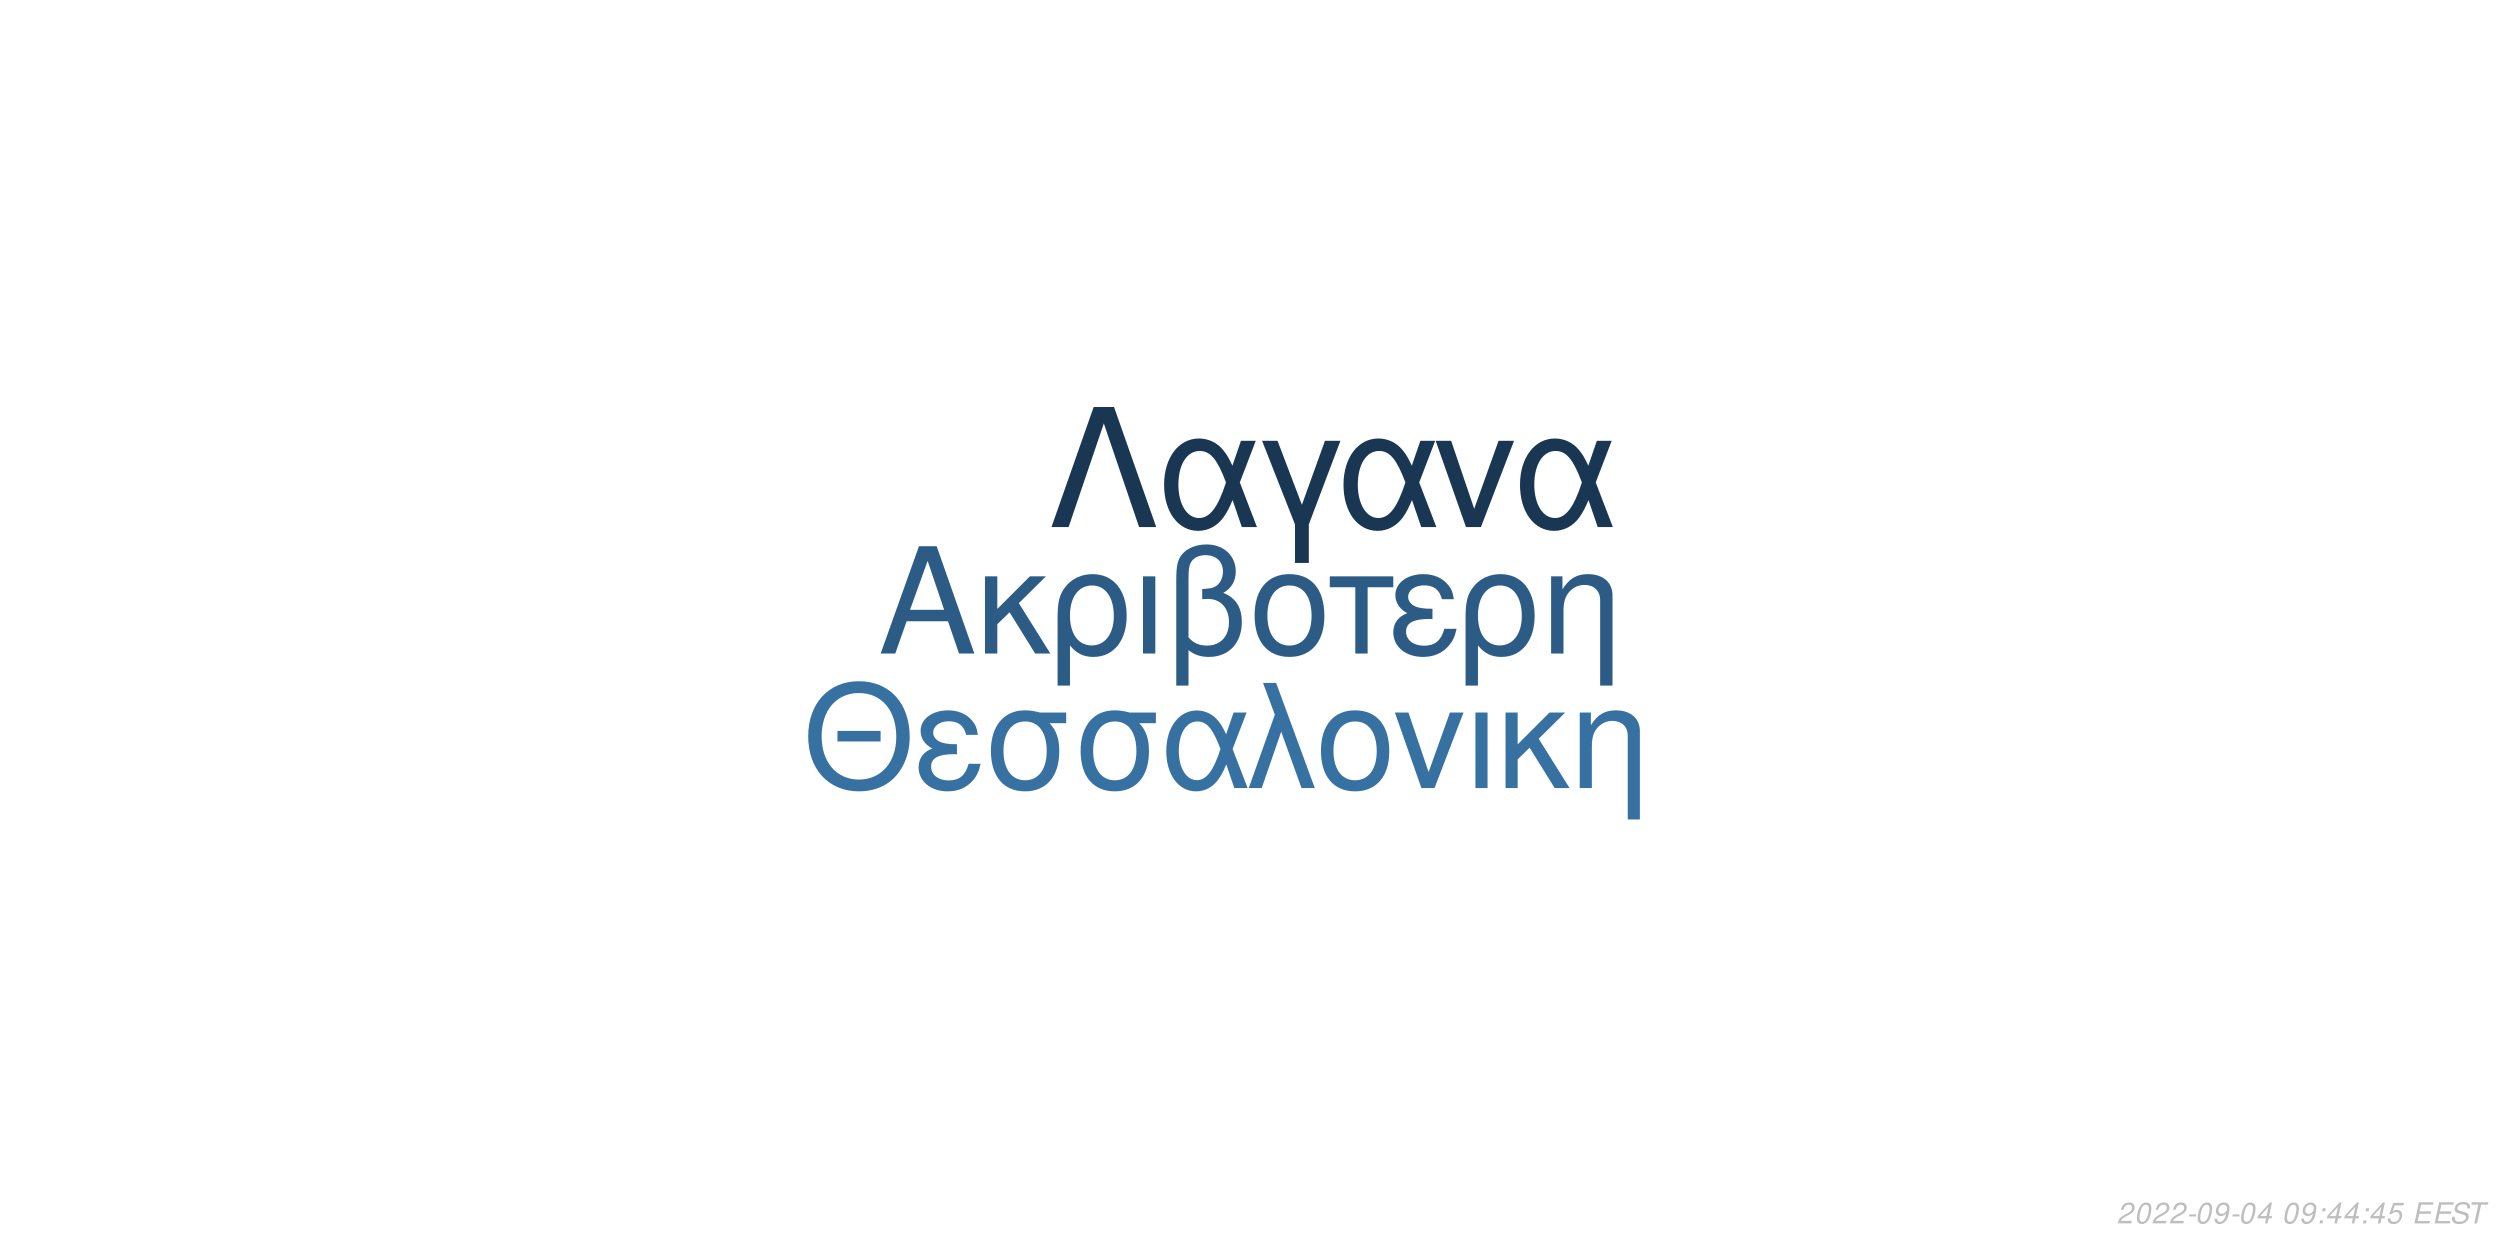
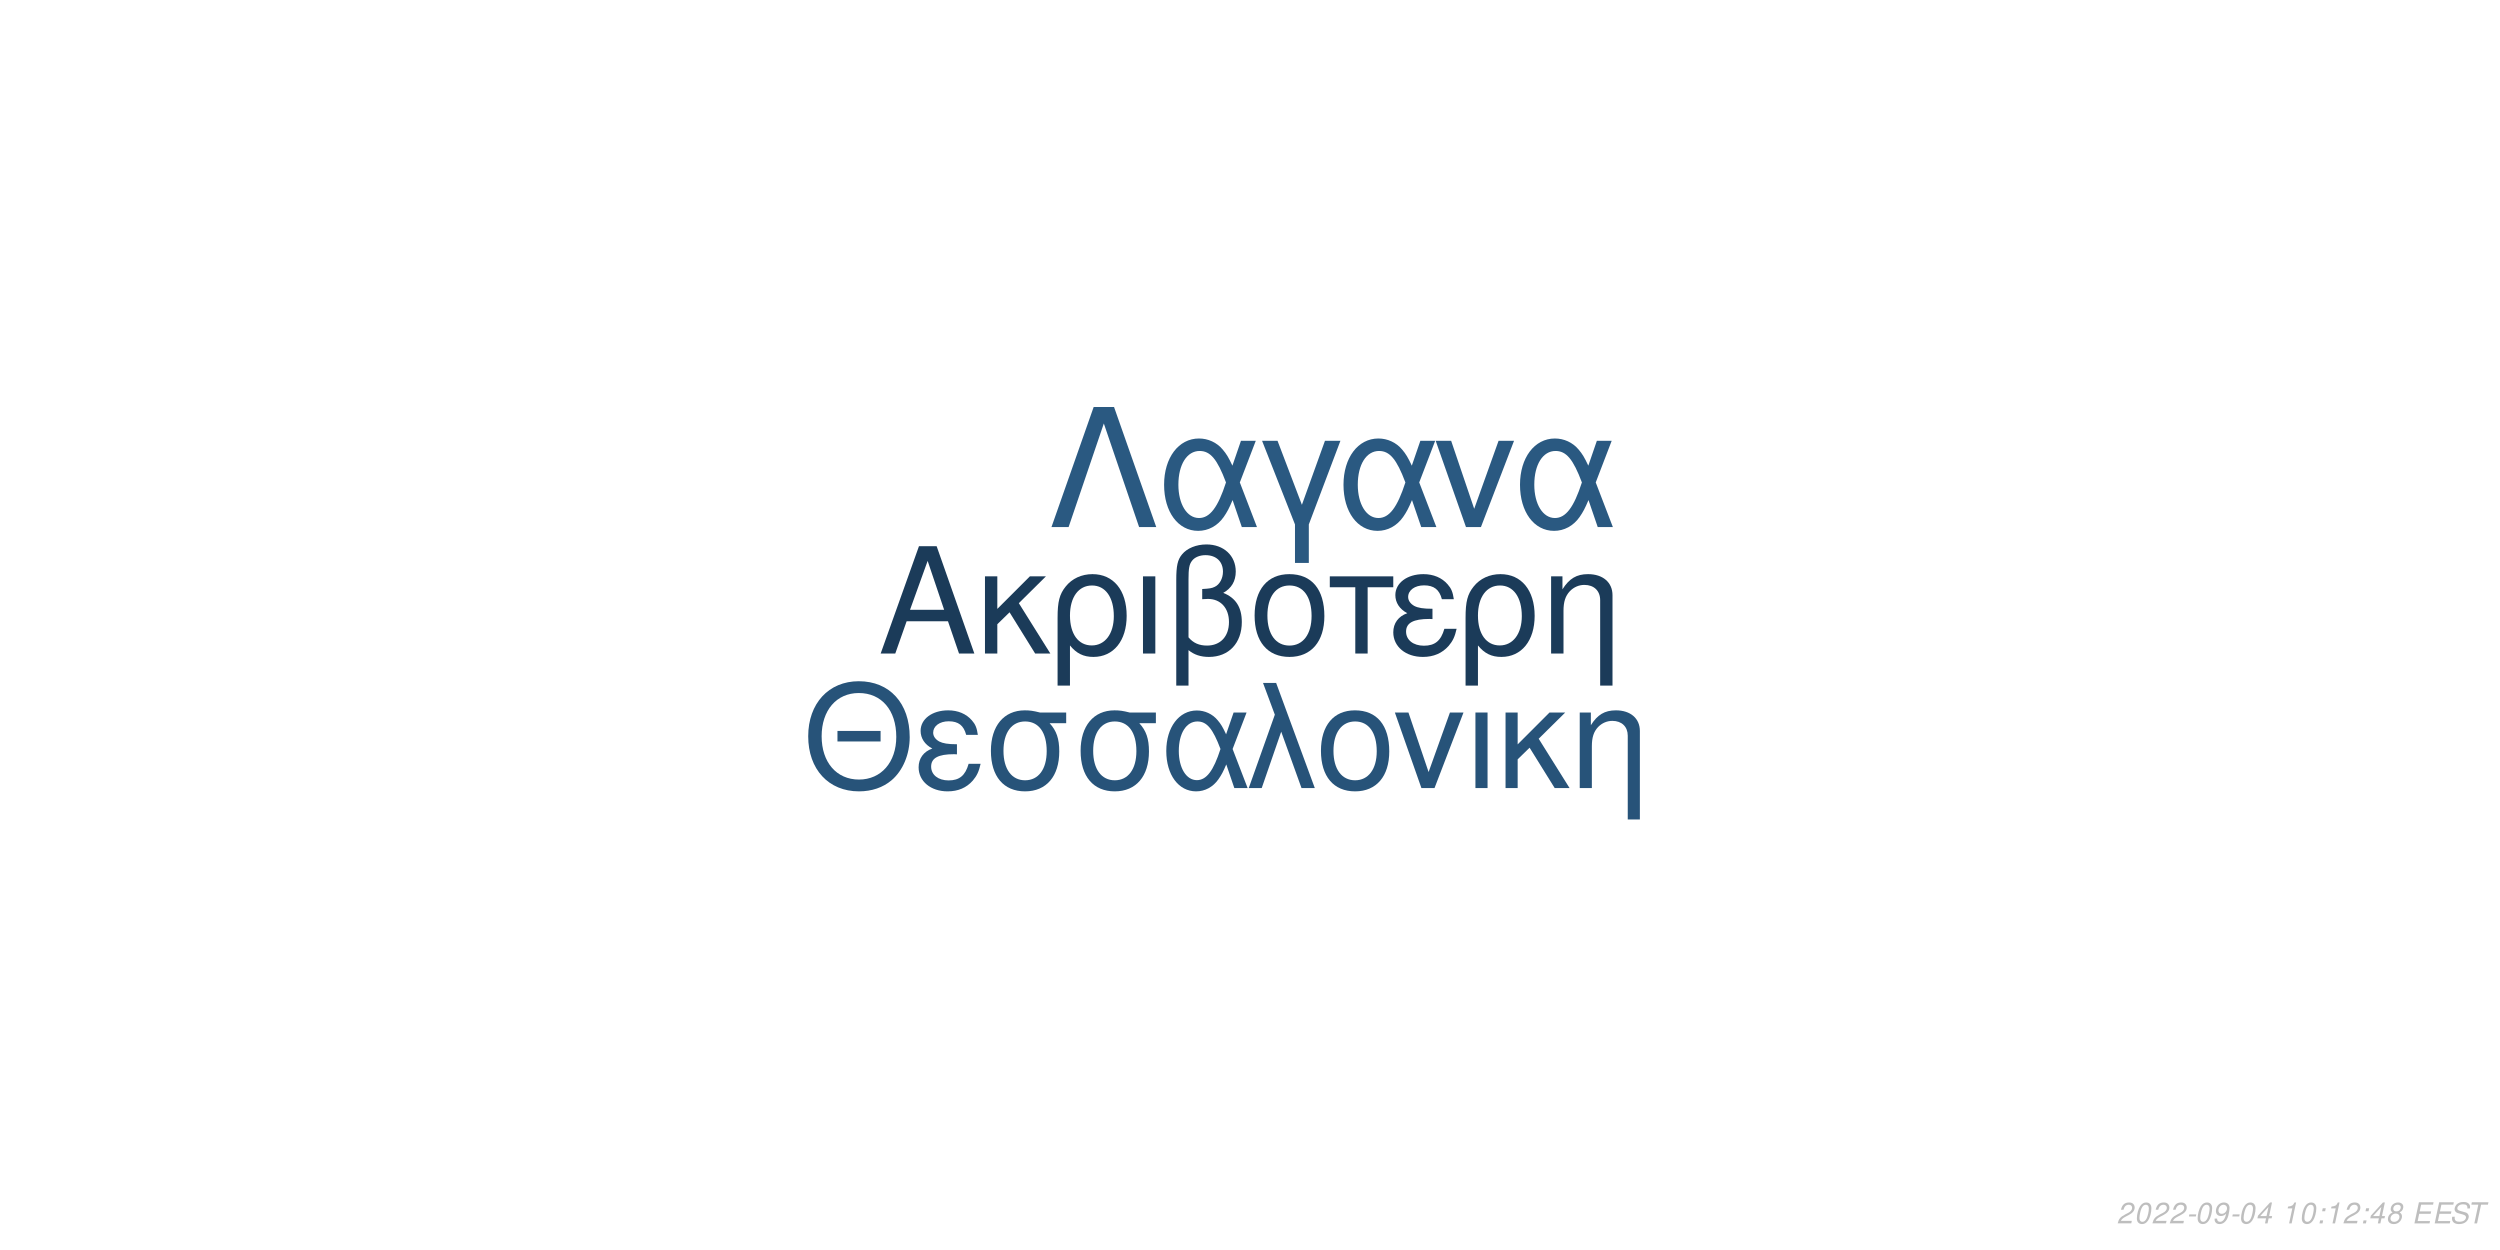
<svg xmlns="http://www.w3.org/2000/svg" xmlns:xlink="http://www.w3.org/1999/xlink" width="864pt" height="432pt" viewBox="0 0 864 432" version="1.1">
  <defs>
    <g>
      <symbol overflow="visible" id="glyph0-0">
        <path style="stroke:none;" d="" />
      </symbol>
      <symbol overflow="visible" id="glyph0-1">
        <path style="stroke:none;" d="M 24.125 -11.141 L 27.938 0 L 33.234 0 L 20.203 -37.094 L 14.094 -37.094 L 0.859 0 L 5.906 0 L 9.828 -11.141 Z M 22.797 -15.109 L 11 -15.109 L 17.094 -32.016 Z M 22.797 -15.109 " />
      </symbol>
      <symbol overflow="visible" id="glyph0-2">
        <path style="stroke:none;" d="M 7.172 -15.422 L 7.172 -26.672 L 2.906 -26.672 L 2.906 0 L 7.172 0 L 7.172 -10.125 L 11.406 -14.25 L 20.25 0 L 25.5 0 L 14.609 -17.406 L 23.969 -26.672 L 18.422 -26.672 Z M 7.172 -15.422 " />
      </symbol>
      <symbol overflow="visible" id="glyph0-3">
        <path style="stroke:none;" d="M 3 11.094 L 7.281 11.094 L 7.281 -2.797 C 9.516 -0.047 11.953 1.172 15.375 1.172 C 22.344 1.172 26.875 -4.422 26.875 -13.031 C 26.875 -21.891 22.297 -27.438 15.062 -27.438 C 11.297 -27.438 7.984 -25.906 5.797 -23.156 C 3.672 -20.516 3 -17.969 3 -12.359 Z M 14.906 -23.516 C 19.547 -23.516 22.438 -19.438 22.438 -12.922 C 22.438 -6.812 19.391 -2.797 14.812 -2.797 C 10.172 -2.797 7.281 -6.766 7.281 -13.125 C 7.281 -19.484 10.234 -23.516 14.906 -23.516 Z M 14.906 -23.516 " />
      </symbol>
      <symbol overflow="visible" id="glyph0-4">
        <path style="stroke:none;" d="M 3.516 0 L 7.781 0 L 7.781 -26.672 L 3.516 -26.672 Z M 3.516 0 " />
      </symbol>
      <symbol overflow="visible" id="glyph0-5">
        <path style="stroke:none;" d="M 4.016 11.094 L 8.25 11.094 L 8.25 -1.172 C 10.172 0.406 12.422 1.172 15.312 1.172 C 22.188 1.172 26.672 -3.609 26.672 -10.891 C 26.672 -15.984 24.578 -19.234 20.25 -20.969 C 23.109 -22.547 24.578 -25.031 24.578 -28.344 C 24.578 -33.844 20.406 -37.703 14.453 -37.703 C 10.938 -37.703 7.734 -36.391 6 -34.25 C 4.484 -32.422 4.016 -30.328 4.016 -25.391 Z M 8.25 -25.656 C 8.25 -29.359 8.5 -30.844 9.469 -32.062 C 10.375 -33.281 12.156 -34 14.094 -34 C 17.812 -34 20.156 -31.812 20.156 -28.297 C 20.156 -25.953 18.984 -23.812 17.297 -23.047 C 16.281 -22.547 15.469 -22.438 12.984 -22.297 L 12.984 -18.781 C 13.734 -18.828 14.344 -18.875 14.969 -18.875 C 19.344 -18.875 22.234 -15.719 22.234 -10.891 C 22.234 -5.906 19.281 -2.75 14.656 -2.75 C 11.953 -2.75 9.922 -3.609 8.25 -5.594 Z M 8.25 -25.656 " />
      </symbol>
      <symbol overflow="visible" id="glyph0-6">
        <path style="stroke:none;" d="M 14.094 -27.438 C 6.562 -27.438 2.094 -22.094 2.094 -13.125 C 2.094 -4.125 6.562 1.172 14.141 1.172 C 21.672 1.172 26.203 -4.172 26.203 -12.922 C 26.203 -22.188 21.828 -27.438 14.094 -27.438 Z M 14.141 -23.516 C 18.938 -23.516 21.781 -19.594 21.781 -12.984 C 21.781 -6.672 18.828 -2.75 14.141 -2.75 C 9.422 -2.75 6.516 -6.672 6.516 -13.125 C 6.516 -19.594 9.422 -23.516 14.141 -23.516 Z M 14.141 -23.516 " />
      </symbol>
      <symbol overflow="visible" id="glyph0-7">
        <path style="stroke:none;" d="M 7.891 0 L 12.156 0 L 12.156 -22.906 L 21.016 -22.906 L 21.016 -26.672 L -0.922 -26.672 L -0.922 -22.906 L 7.891 -22.906 Z M 7.891 0 " />
      </symbol>
      <symbol overflow="visible" id="glyph0-8">
        <path style="stroke:none;" d="M 14.562 -15.469 C 11.344 -15.469 9.562 -15.781 8.297 -16.438 C 6.922 -17.203 6.156 -18.328 6.156 -19.547 C 6.156 -21.891 8.453 -23.562 11.656 -23.562 C 15.062 -23.562 16.953 -22.094 17.812 -18.781 L 21.938 -18.781 C 21.578 -21.266 21.062 -22.5 19.797 -23.922 C 17.812 -26.203 14.906 -27.438 11.453 -27.438 C 5.797 -27.438 1.734 -24.375 1.734 -20.203 C 1.734 -17.609 3.156 -15.375 5.859 -13.938 C 2.797 -12.875 1.016 -10.484 1.016 -7.328 C 1.016 -2.391 5.297 1.172 11.25 1.172 C 14.969 1.172 17.906 -0.109 20.156 -2.641 C 21.578 -4.328 22.297 -5.797 22.906 -8.547 L 18.672 -8.547 C 17.5 -4.422 15.422 -2.703 11.609 -2.703 C 7.938 -2.703 5.438 -4.688 5.438 -7.578 C 5.438 -10.578 7.938 -11.953 13.484 -11.953 C 13.641 -11.953 14.094 -11.953 14.562 -11.906 Z M 14.562 -15.469 " />
      </symbol>
      <symbol overflow="visible" id="glyph0-9">
        <path style="stroke:none;" d="M 3.562 -26.672 L 3.562 0 L 7.844 0 L 7.844 -14.703 C 7.844 -17.906 8.5 -19.891 10.031 -21.531 C 11.406 -22.953 13.188 -23.719 15.062 -23.719 C 18.375 -23.719 20.516 -21.672 20.516 -18.469 L 20.516 11.094 L 24.781 11.094 L 24.781 -20.156 C 24.781 -24.578 21.469 -27.438 16.328 -27.438 C 12.359 -27.438 9.828 -25.906 7.484 -22.188 L 7.484 -26.672 Z M 3.562 -26.672 " />
      </symbol>
      <symbol overflow="visible" id="glyph1-0">
        <path style="stroke:none;" d="" />
      </symbol>
      <symbol overflow="visible" id="glyph1-1">
        <path style="stroke:none;" d="M 26.859 -19.734 L 11.953 -19.734 L 11.953 -16.094 L 26.859 -16.094 Z M 19.328 -36.922 C 8.922 -36.922 1.844 -29.25 1.844 -17.891 C 1.844 -6.484 8.875 1.141 19.391 1.141 C 23.812 1.141 27.703 -0.203 30.641 -2.688 C 34.578 -6.031 36.922 -11.656 36.922 -17.594 C 36.922 -29.297 30 -36.922 19.328 -36.922 Z M 19.328 -32.844 C 27.203 -32.844 32.281 -26.906 32.281 -17.688 C 32.281 -8.922 27.062 -2.938 19.391 -2.938 C 11.609 -2.938 6.484 -8.922 6.484 -17.891 C 6.484 -26.859 11.609 -32.844 19.328 -32.844 Z M 19.328 -32.844 " />
      </symbol>
      <symbol overflow="visible" id="glyph1-2">
        <path style="stroke:none;" d="M 14.25 -15.141 C 11.109 -15.141 9.375 -15.453 8.125 -16.094 C 6.781 -16.844 6.031 -17.938 6.031 -19.141 C 6.031 -21.422 8.266 -23.078 11.406 -23.078 C 14.75 -23.078 16.594 -21.625 17.438 -18.391 L 21.469 -18.391 C 21.125 -20.828 20.625 -22.031 19.391 -23.422 C 17.438 -25.656 14.594 -26.859 11.219 -26.859 C 5.688 -26.859 1.688 -23.875 1.688 -19.781 C 1.688 -17.234 3.094 -15.047 5.734 -13.656 C 2.734 -12.609 1 -10.266 1 -7.172 C 1 -2.344 5.188 1.141 11.016 1.141 C 14.656 1.141 17.547 -0.094 19.734 -2.594 C 21.125 -4.234 21.828 -5.688 22.422 -8.375 L 18.281 -8.375 C 17.141 -4.328 15.094 -2.641 11.359 -2.641 C 7.766 -2.641 5.328 -4.578 5.328 -7.422 C 5.328 -10.359 7.766 -11.703 13.203 -11.703 C 13.359 -11.703 13.797 -11.703 14.25 -11.656 Z M 14.25 -15.141 " />
      </symbol>
      <symbol overflow="visible" id="glyph1-3">
        <path style="stroke:none;" d="M 29 -26.109 L 19.938 -26.109 C 17.594 -26.703 16.438 -26.859 14.703 -26.859 C 7.469 -26.859 2.984 -21.469 2.984 -12.859 C 2.984 -4.031 7.375 1.141 14.797 1.141 C 22.172 1.141 26.609 -4.078 26.609 -12.656 C 26.609 -17.047 25.656 -19.828 23.266 -22.422 L 29 -22.422 Z M 14.797 -23.016 C 19.531 -23.016 22.266 -19.234 22.266 -12.75 C 22.266 -6.531 19.438 -2.688 14.797 -2.688 C 10.172 -2.688 7.328 -6.531 7.328 -12.859 C 7.328 -19.188 10.172 -23.016 14.797 -23.016 Z M 14.797 -23.016 " />
      </symbol>
      <symbol overflow="visible" id="glyph1-4">
        <path style="stroke:none;" d="M 29.344 -26.109 L 24.859 -26.109 L 22.266 -18.578 C 21.125 -21.031 20.484 -22.125 19.328 -23.469 C 17.547 -25.609 14.906 -26.812 12.156 -26.812 C 5.984 -26.812 1.594 -20.984 1.594 -12.812 C 1.594 -4.578 5.828 1.141 11.906 1.141 C 14.953 1.141 17.734 -0.344 19.625 -3.047 C 20.672 -4.531 21.281 -5.688 22.328 -8.172 L 25.109 0 L 29.703 0 L 24.516 -13.5 Z M 20.328 -13.5 C 17.891 -5.922 15.453 -2.734 12.156 -2.734 C 8.516 -2.734 5.922 -6.922 5.922 -12.812 C 5.922 -18.938 8.516 -23.016 12.359 -23.016 C 15.594 -23.016 17.688 -20.531 20.328 -13.5 Z M 20.328 -13.5 " />
      </symbol>
      <symbol overflow="visible" id="glyph1-5">
        <path style="stroke:none;" d="M 1.094 0 L 5.578 0 L 12.312 -19.484 L 19.328 0 L 23.922 0 L 10.562 -36.328 L 6.031 -36.328 L 10.109 -25.359 Z M 1.094 0 " />
      </symbol>
      <symbol overflow="visible" id="glyph1-6">
        <path style="stroke:none;" d="M 13.797 -26.859 C 6.422 -26.859 2.047 -21.625 2.047 -12.859 C 2.047 -4.031 6.422 1.141 13.859 1.141 C 21.234 1.141 25.656 -4.078 25.656 -12.656 C 25.656 -21.719 21.375 -26.859 13.797 -26.859 Z M 13.859 -23.016 C 18.531 -23.016 21.328 -19.188 21.328 -12.703 C 21.328 -6.531 18.438 -2.688 13.859 -2.688 C 9.219 -2.688 6.375 -6.531 6.375 -12.859 C 6.375 -19.188 9.219 -23.016 13.859 -23.016 Z M 13.859 -23.016 " />
      </symbol>
      <symbol overflow="visible" id="glyph1-7">
        <path style="stroke:none;" d="M 14.297 0 L 24.312 -26.109 L 19.625 -26.109 L 12.25 -5.531 L 5.281 -26.109 L 0.594 -26.109 L 9.766 0 Z M 14.297 0 " />
      </symbol>
      <symbol overflow="visible" id="glyph1-8">
        <path style="stroke:none;" d="M 3.438 0 L 7.625 0 L 7.625 -26.109 L 3.438 -26.109 Z M 3.438 0 " />
      </symbol>
      <symbol overflow="visible" id="glyph1-9">
        <path style="stroke:none;" d="M 7.031 -15.094 L 7.031 -26.109 L 2.844 -26.109 L 2.844 0 L 7.031 0 L 7.031 -9.922 L 11.156 -13.953 L 19.828 0 L 24.969 0 L 14.297 -17.047 L 23.469 -26.109 L 18.031 -26.109 Z M 7.031 -15.094 " />
      </symbol>
      <symbol overflow="visible" id="glyph1-10">
        <path style="stroke:none;" d="M 3.484 -26.109 L 3.484 0 L 7.672 0 L 7.672 -14.406 C 7.672 -17.547 8.328 -19.484 9.812 -21.078 C 11.156 -22.469 12.906 -23.219 14.75 -23.219 C 17.984 -23.219 20.078 -21.234 20.078 -18.094 L 20.078 10.859 L 24.266 10.859 L 24.266 -19.734 C 24.266 -24.062 21.031 -26.859 16 -26.859 C 12.109 -26.859 9.609 -25.359 7.328 -21.719 L 7.328 -26.109 Z M 3.484 -26.109 " />
      </symbol>
      <symbol overflow="visible" id="glyph2-0">
        <path style="stroke:none;" d="" />
      </symbol>
      <symbol overflow="visible" id="glyph2-1">
        <path style="stroke:none;" d="M 22.531 -41.484 L 15.484 -41.484 L 0.906 0 L 6.828 0 L 19 -35.797 L 31.188 0 L 37.109 0 Z M 22.531 -41.484 " />
      </symbol>
      <symbol overflow="visible" id="glyph2-2">
        <path style="stroke:none;" d="M 33.516 -29.812 L 28.391 -29.812 L 25.438 -21.219 C 24.125 -24.016 23.391 -25.266 22.078 -26.797 C 20.031 -29.25 17.016 -30.609 13.891 -30.609 C 6.828 -30.609 1.828 -23.953 1.828 -14.625 C 1.828 -5.234 6.656 1.312 13.594 1.312 C 17.078 1.312 20.266 -0.391 22.422 -3.469 C 23.609 -5.172 24.297 -6.484 25.5 -9.328 L 28.688 0 L 33.922 0 L 28 -15.422 Z M 23.219 -15.422 C 20.422 -6.766 17.641 -3.125 13.891 -3.125 C 9.734 -3.125 6.766 -7.906 6.766 -14.625 C 6.766 -21.625 9.734 -26.297 14.109 -26.297 C 17.812 -26.297 20.203 -23.453 23.219 -15.422 Z M 23.219 -15.422 " />
      </symbol>
      <symbol overflow="visible" id="glyph2-3">
        <path style="stroke:none;" d="M 12.062 12.406 L 16.844 12.406 L 16.844 -0.906 L 27.766 -29.812 L 22.422 -29.812 L 14.453 -7.688 L 6.031 -29.812 L 0.688 -29.812 L 12.062 -0.906 Z M 12.062 12.406 " />
      </symbol>
      <symbol overflow="visible" id="glyph2-4">
        <path style="stroke:none;" d="M 16.328 0 L 27.766 -29.812 L 22.422 -29.812 L 14 -6.312 L 6.031 -29.812 L 0.688 -29.812 L 11.156 0 Z M 16.328 0 " />
      </symbol>
      <symbol overflow="visible" id="glyph3-0">
        <path style="stroke:none;" d="" />
      </symbol>
      <symbol overflow="visible" id="glyph3-1">
        <path style="stroke:none;" d="M 5.234 -0.875 L 1.469 -0.875 C 1.641 -1.375 2.203 -1.891 3.109 -2.344 L 4.234 -2.938 C 5.562 -3.625 6.219 -4.469 6.219 -5.484 C 6.219 -5.938 6.062 -6.359 5.797 -6.656 C 5.469 -7.047 4.984 -7.234 4.312 -7.234 C 2.766 -7.234 1.891 -6.453 1.484 -4.734 L 2.375 -4.734 C 2.484 -5.188 2.609 -5.484 2.797 -5.75 C 3.094 -6.203 3.609 -6.453 4.188 -6.453 C 4.891 -6.453 5.344 -6.031 5.344 -5.375 C 5.344 -4.703 4.859 -4.094 4.016 -3.656 L 2.984 -3.125 C 1.234 -2.188 0.797 -1.656 0.344 -0.016 L 5.047 -0.016 Z M 5.234 -0.875 " />
      </symbol>
      <symbol overflow="visible" id="glyph3-2">
        <path style="stroke:none;" d="M 4.203 -7.234 C 3.375 -7.234 2.688 -6.812 2.125 -5.984 C 1.484 -5.047 0.984 -3.188 0.984 -1.734 C 0.984 -1.109 1.172 -0.562 1.484 -0.266 C 1.797 0.047 2.281 0.234 2.766 0.234 C 3.625 0.234 4.281 -0.156 4.859 -1.016 C 5.516 -1.953 6 -3.797 6 -5.266 C 6 -6.5 5.328 -7.234 4.203 -7.234 Z M 4.094 -6.453 C 4.734 -6.453 5.125 -5.984 5.125 -5.156 C 5.125 -4.203 4.781 -2.625 4.406 -1.812 C 3.984 -0.938 3.516 -0.547 2.875 -0.547 C 2.25 -0.547 1.875 -1.031 1.875 -1.828 C 1.875 -2.797 2.203 -4.344 2.594 -5.203 C 2.984 -6.047 3.453 -6.453 4.094 -6.453 Z M 4.094 -6.453 " />
      </symbol>
      <symbol overflow="visible" id="glyph3-3">
        <path style="stroke:none;" d="M 3.516 -3.125 L 1.125 -3.125 L 0.969 -2.406 L 3.359 -2.406 Z M 3.516 -3.125 " />
      </symbol>
      <symbol overflow="visible" id="glyph3-4">
        <path style="stroke:none;" d="M 0.844 -1.656 C 0.844 -1.547 0.844 -1.438 0.844 -1.375 C 0.844 -0.406 1.531 0.234 2.578 0.234 C 3.203 0.234 3.766 0.016 4.297 -0.438 C 4.938 -1 5.312 -1.656 5.594 -2.719 C 5.844 -3.672 6.016 -4.766 6.016 -5.375 C 6.016 -5.844 5.844 -6.328 5.547 -6.656 C 5.203 -7.031 4.703 -7.234 4.062 -7.234 C 2.516 -7.234 1.297 -5.938 1.297 -4.266 C 1.297 -3.203 1.984 -2.547 3.047 -2.547 C 3.484 -2.547 3.953 -2.672 4.281 -2.891 C 4.406 -2.984 4.547 -3.078 4.828 -3.344 C 4.438 -1.484 3.703 -0.547 2.703 -0.547 C 2.109 -0.547 1.719 -0.938 1.719 -1.547 L 1.719 -1.656 Z M 3.953 -6.453 C 4.625 -6.453 5.141 -5.953 5.141 -5.281 C 5.141 -4.188 4.312 -3.312 3.297 -3.312 C 2.594 -3.312 2.172 -3.734 2.172 -4.453 C 2.172 -5.562 2.984 -6.453 3.953 -6.453 Z M 3.953 -6.453 " />
      </symbol>
      <symbol overflow="visible" id="glyph3-5">
        <path style="stroke:none;" d="M 3.625 -1.75 L 3.266 0 L 4.141 0 L 4.516 -1.75 L 5.562 -1.75 L 5.734 -2.531 L 4.688 -2.531 L 5.688 -7.234 L 5.016 -7.234 L 0.844 -2.672 L 0.641 -1.75 Z M 3.797 -2.531 L 1.594 -2.531 L 4.469 -5.703 Z M 3.797 -2.531 " />
      </symbol>
      <symbol overflow="visible" id="glyph3-6">
        <path style="stroke:none;" d="" />
      </symbol>
      <symbol overflow="visible" id="glyph3-7">
+         <path style="stroke:none;" d="M 3.703 -5.188 L 2.594 0 L 3.469 0 L 5.016 -7.234 L 4.438 -7.234 C 3.906 -6.156 3.688 -6.016 2.234 -5.812 L 2.109 -5.188 Z M 3.703 -5.188 " />
+       </symbol>
+       <symbol overflow="visible" id="glyph3-8">
        <path style="stroke:none;" d="M 2.359 -1.031 L 1.312 -1.031 L 1.094 0 L 2.141 0 Z M 3.266 -5.234 L 2.219 -5.234 L 2 -4.203 L 3.047 -4.203 Z M 3.266 -5.234 " />
      </symbol>
-       <symbol overflow="visible" id="glyph3-8">
-         <path style="stroke:none;" d="M 6.297 -7.094 L 2.594 -7.094 L 1.234 -3.234 L 2.047 -3.234 C 2.656 -3.766 2.938 -3.906 3.531 -3.906 C 4.328 -3.906 4.797 -3.453 4.797 -2.688 C 4.797 -1.438 3.969 -0.547 2.828 -0.547 C 2.031 -0.547 1.609 -0.938 1.578 -1.734 L 0.703 -1.734 L 0.703 -1.516 C 0.703 -0.938 0.844 -0.547 1.188 -0.266 C 1.562 0.062 2.078 0.234 2.703 0.234 C 3.656 0.234 4.391 -0.156 4.984 -0.922 C 5.422 -1.5 5.672 -2.234 5.672 -2.953 C 5.672 -4 4.938 -4.672 3.812 -4.672 C 3.328 -4.672 2.906 -4.547 2.406 -4.234 L 3.109 -6.219 L 6.109 -6.219 Z M 6.297 -7.094 " />
+       <symbol overflow="visible" id="glyph3-9">
+         <path style="stroke:none;" d="M 4.766 -3.797 C 5.078 -3.969 5.234 -4.078 5.438 -4.234 C 5.812 -4.594 6.062 -5.172 6.062 -5.734 C 6.062 -6.625 5.344 -7.234 4.266 -7.234 C 2.812 -7.234 1.703 -6.219 1.703 -4.875 C 1.703 -4.406 1.875 -4.125 2.359 -3.812 C 1.297 -3.312 0.75 -2.516 0.75 -1.469 C 0.75 -0.438 1.547 0.234 2.812 0.234 C 3.656 0.234 4.359 -0.094 4.938 -0.734 C 5.359 -1.234 5.609 -1.859 5.609 -2.438 C 5.609 -3.047 5.312 -3.516 4.766 -3.797 Z M 4.109 -6.453 C 4.797 -6.453 5.188 -6.125 5.188 -5.578 C 5.188 -5.266 5.062 -4.922 4.859 -4.672 C 4.562 -4.312 4.188 -4.156 3.656 -4.156 C 2.984 -4.156 2.594 -4.453 2.594 -4.984 C 2.594 -5.859 3.203 -6.453 4.109 -6.453 Z M 3.453 -3.406 C 4.234 -3.406 4.734 -2.984 4.734 -2.312 C 4.734 -1.312 3.922 -0.547 2.875 -0.547 C 2.125 -0.547 1.625 -0.969 1.625 -1.625 C 1.625 -2.609 2.438 -3.406 3.453 -3.406 Z M 3.453 -3.406 " />
      </symbol>
-       <symbol overflow="visible" id="glyph3-9">
+       <symbol overflow="visible" id="glyph3-10">
        <path style="stroke:none;" d="M 2.547 -3.312 L 6.5 -3.312 L 6.688 -4.141 L 2.719 -4.141 L 3.219 -6.469 L 7.344 -6.469 L 7.516 -7.297 L 2.453 -7.297 L 0.906 0 L 6.125 0 L 6.297 -0.812 L 2.016 -0.812 Z M 2.547 -3.312 " />
      </symbol>
-       <symbol overflow="visible" id="glyph3-10">
+       <symbol overflow="visible" id="glyph3-11">
        <path style="stroke:none;" d="M 7.062 -5.156 C 7.125 -5.438 7.141 -5.562 7.141 -5.703 C 7.141 -6.156 6.938 -6.594 6.594 -6.891 C 6.188 -7.25 5.656 -7.406 4.875 -7.406 C 3.844 -7.406 3.047 -7.125 2.5 -6.562 C 2.094 -6.141 1.781 -5.438 1.781 -4.922 C 1.781 -4.297 2.219 -3.766 2.891 -3.562 L 4.594 -3.094 C 5.406 -2.859 5.734 -2.578 5.734 -2.094 C 5.734 -1.781 5.547 -1.406 5.266 -1.141 C 4.844 -0.766 4.266 -0.578 3.453 -0.578 C 2.328 -0.578 1.812 -0.984 1.812 -1.906 C 1.812 -2.047 1.812 -2.125 1.844 -2.312 L 0.984 -2.312 C 0.906 -2.062 0.891 -1.906 0.891 -1.688 C 0.891 -0.484 1.797 0.234 3.297 0.234 C 4.359 0.234 5.234 -0.062 5.812 -0.609 C 6.344 -1.078 6.688 -1.797 6.688 -2.375 C 6.688 -2.641 6.609 -2.906 6.453 -3.156 C 6.234 -3.5 5.938 -3.703 5.469 -3.828 L 3.75 -4.312 C 2.984 -4.547 2.734 -4.734 2.734 -5.188 C 2.734 -5.547 2.875 -5.844 3.188 -6.109 C 3.547 -6.438 4.031 -6.594 4.703 -6.594 C 5.266 -6.594 5.688 -6.484 5.906 -6.297 C 6.094 -6.125 6.219 -5.797 6.219 -5.516 C 6.219 -5.422 6.203 -5.344 6.188 -5.156 Z M 7.062 -5.156 " />
      </symbol>
-       <symbol overflow="visible" id="glyph3-11">
+       <symbol overflow="visible" id="glyph3-12">
        <path style="stroke:none;" d="M 4.938 -6.469 L 7.312 -6.469 L 7.484 -7.297 L 1.75 -7.297 L 1.578 -6.469 L 3.984 -6.469 L 2.609 0 L 3.547 0 Z M 4.938 -6.469 " />
      </symbol>
    </g>
  </defs>
  <g id="surface1">
    <rect x="0" y="0" width="864" height="432" style="fill:rgb(100%,100%,100%);fill-opacity:1;stroke:none;" />
-     <g style="fill:rgb(17.255%,36.078%,52.157%);fill-opacity:1;">
+     <g style="fill:rgb(10.588%,23.137%,34.902%);fill-opacity:1;">
      <use xlink:href="#glyph0-1" x="303.5" y="225.861" />
      <use xlink:href="#glyph0-2" x="337.5" y="225.861" />
      <use xlink:href="#glyph0-3" x="362.5" y="225.861" />
      <use xlink:href="#glyph0-4" x="391.5" y="225.861" />
      <use xlink:href="#glyph0-5" x="402.5" y="225.861" />
      <use xlink:href="#glyph0-6" x="431.5" y="225.861" />
      <use xlink:href="#glyph0-7" x="460.5" y="225.861" />
      <use xlink:href="#glyph0-8" x="480.5" y="225.861" />
      <use xlink:href="#glyph0-3" x="503.5" y="225.861" />
      <use xlink:href="#glyph0-9" x="532.5" y="225.861" />
    </g>
-     <g style="fill:rgb(21.176%,44.314%,63.137%);fill-opacity:1;">
+     <g style="fill:rgb(15.294%,32.549%,47.451%);fill-opacity:1;">
      <use xlink:href="#glyph1-1" x="277.473" y="272.354" />
      <use xlink:href="#glyph1-2" x="316.473" y="272.354" />
      <use xlink:href="#glyph1-3" x="339.473" y="272.354" />
      <use xlink:href="#glyph1-3" x="370.473" y="272.354" />
      <use xlink:href="#glyph1-4" x="401.473" y="272.354" />
      <use xlink:href="#glyph1-5" x="430.473" y="272.354" />
      <use xlink:href="#glyph1-6" x="454.473" y="272.354" />
      <use xlink:href="#glyph1-7" x="481.473" y="272.354" />
      <use xlink:href="#glyph1-8" x="506.473" y="272.354" />
      <use xlink:href="#glyph1-9" x="517.473" y="272.354" />
      <use xlink:href="#glyph1-10" x="542.473" y="272.354" />
    </g>
-     <g style="fill:rgb(9.804%,21.569%,32.549%);fill-opacity:1;">
+     <g style="fill:rgb(16.471%,34.902%,50.588%);fill-opacity:1;">
      <use xlink:href="#glyph2-1" x="362.484" y="182.152" />
      <use xlink:href="#glyph2-2" x="400.484" y="182.152" />
      <use xlink:href="#glyph2-3" x="435.484" y="182.152" />
      <use xlink:href="#glyph2-2" x="462.484" y="182.152" />
      <use xlink:href="#glyph2-4" x="495.484" y="182.152" />
      <use xlink:href="#glyph2-2" x="523.484" y="182.152" />
    </g>
    <g style="fill:rgb(74.51%,74.51%,74.51%);fill-opacity:1;">
      <use xlink:href="#glyph3-1" x="731.52" y="422.81" />
      <use xlink:href="#glyph3-2" x="737.52" y="422.81" />
      <use xlink:href="#glyph3-1" x="743.52" y="422.81" />
      <use xlink:href="#glyph3-1" x="749.52" y="422.81" />
      <use xlink:href="#glyph3-3" x="755.52" y="422.81" />
      <use xlink:href="#glyph3-2" x="758.52" y="422.81" />
      <use xlink:href="#glyph3-4" x="764.52" y="422.81" />
      <use xlink:href="#glyph3-3" x="770.52" y="422.81" />
      <use xlink:href="#glyph3-2" x="773.52" y="422.81" />
      <use xlink:href="#glyph3-5" x="779.52" y="422.81" />
      <use xlink:href="#glyph3-6" x="785.52" y="422.81" />
-       <use xlink:href="#glyph3-2" x="788.52" y="422.81" />
-       <use xlink:href="#glyph3-4" x="794.52" y="422.81" />
-       <use xlink:href="#glyph3-7" x="800.52" y="422.81" />
-       <use xlink:href="#glyph3-5" x="803.52" y="422.81" />
-       <use xlink:href="#glyph3-5" x="809.52" y="422.81" />
-       <use xlink:href="#glyph3-7" x="815.52" y="422.81" />
+       <use xlink:href="#glyph3-7" x="788.52" y="422.81" />
+       <use xlink:href="#glyph3-2" x="794.52" y="422.81" />
+       <use xlink:href="#glyph3-8" x="800.52" y="422.81" />
+       <use xlink:href="#glyph3-7" x="803.52" y="422.81" />
+       <use xlink:href="#glyph3-1" x="809.52" y="422.81" />
+       <use xlink:href="#glyph3-8" x="815.52" y="422.81" />
      <use xlink:href="#glyph3-5" x="818.52" y="422.81" />
-       <use xlink:href="#glyph3-8" x="824.52" y="422.81" />
+       <use xlink:href="#glyph3-9" x="824.52" y="422.81" />
      <use xlink:href="#glyph3-6" x="830.52" y="422.81" />
-       <use xlink:href="#glyph3-9" x="833.52" y="422.81" />
-       <use xlink:href="#glyph3-9" x="840.52" y="422.81" />
-       <use xlink:href="#glyph3-10" x="846.52" y="422.81" />
-       <use xlink:href="#glyph3-11" x="852.52" y="422.81" />
+       <use xlink:href="#glyph3-10" x="833.52" y="422.81" />
+       <use xlink:href="#glyph3-10" x="840.52" y="422.81" />
+       <use xlink:href="#glyph3-11" x="846.52" y="422.81" />
+       <use xlink:href="#glyph3-12" x="852.52" y="422.81" />
    </g>
  </g>
</svg>
